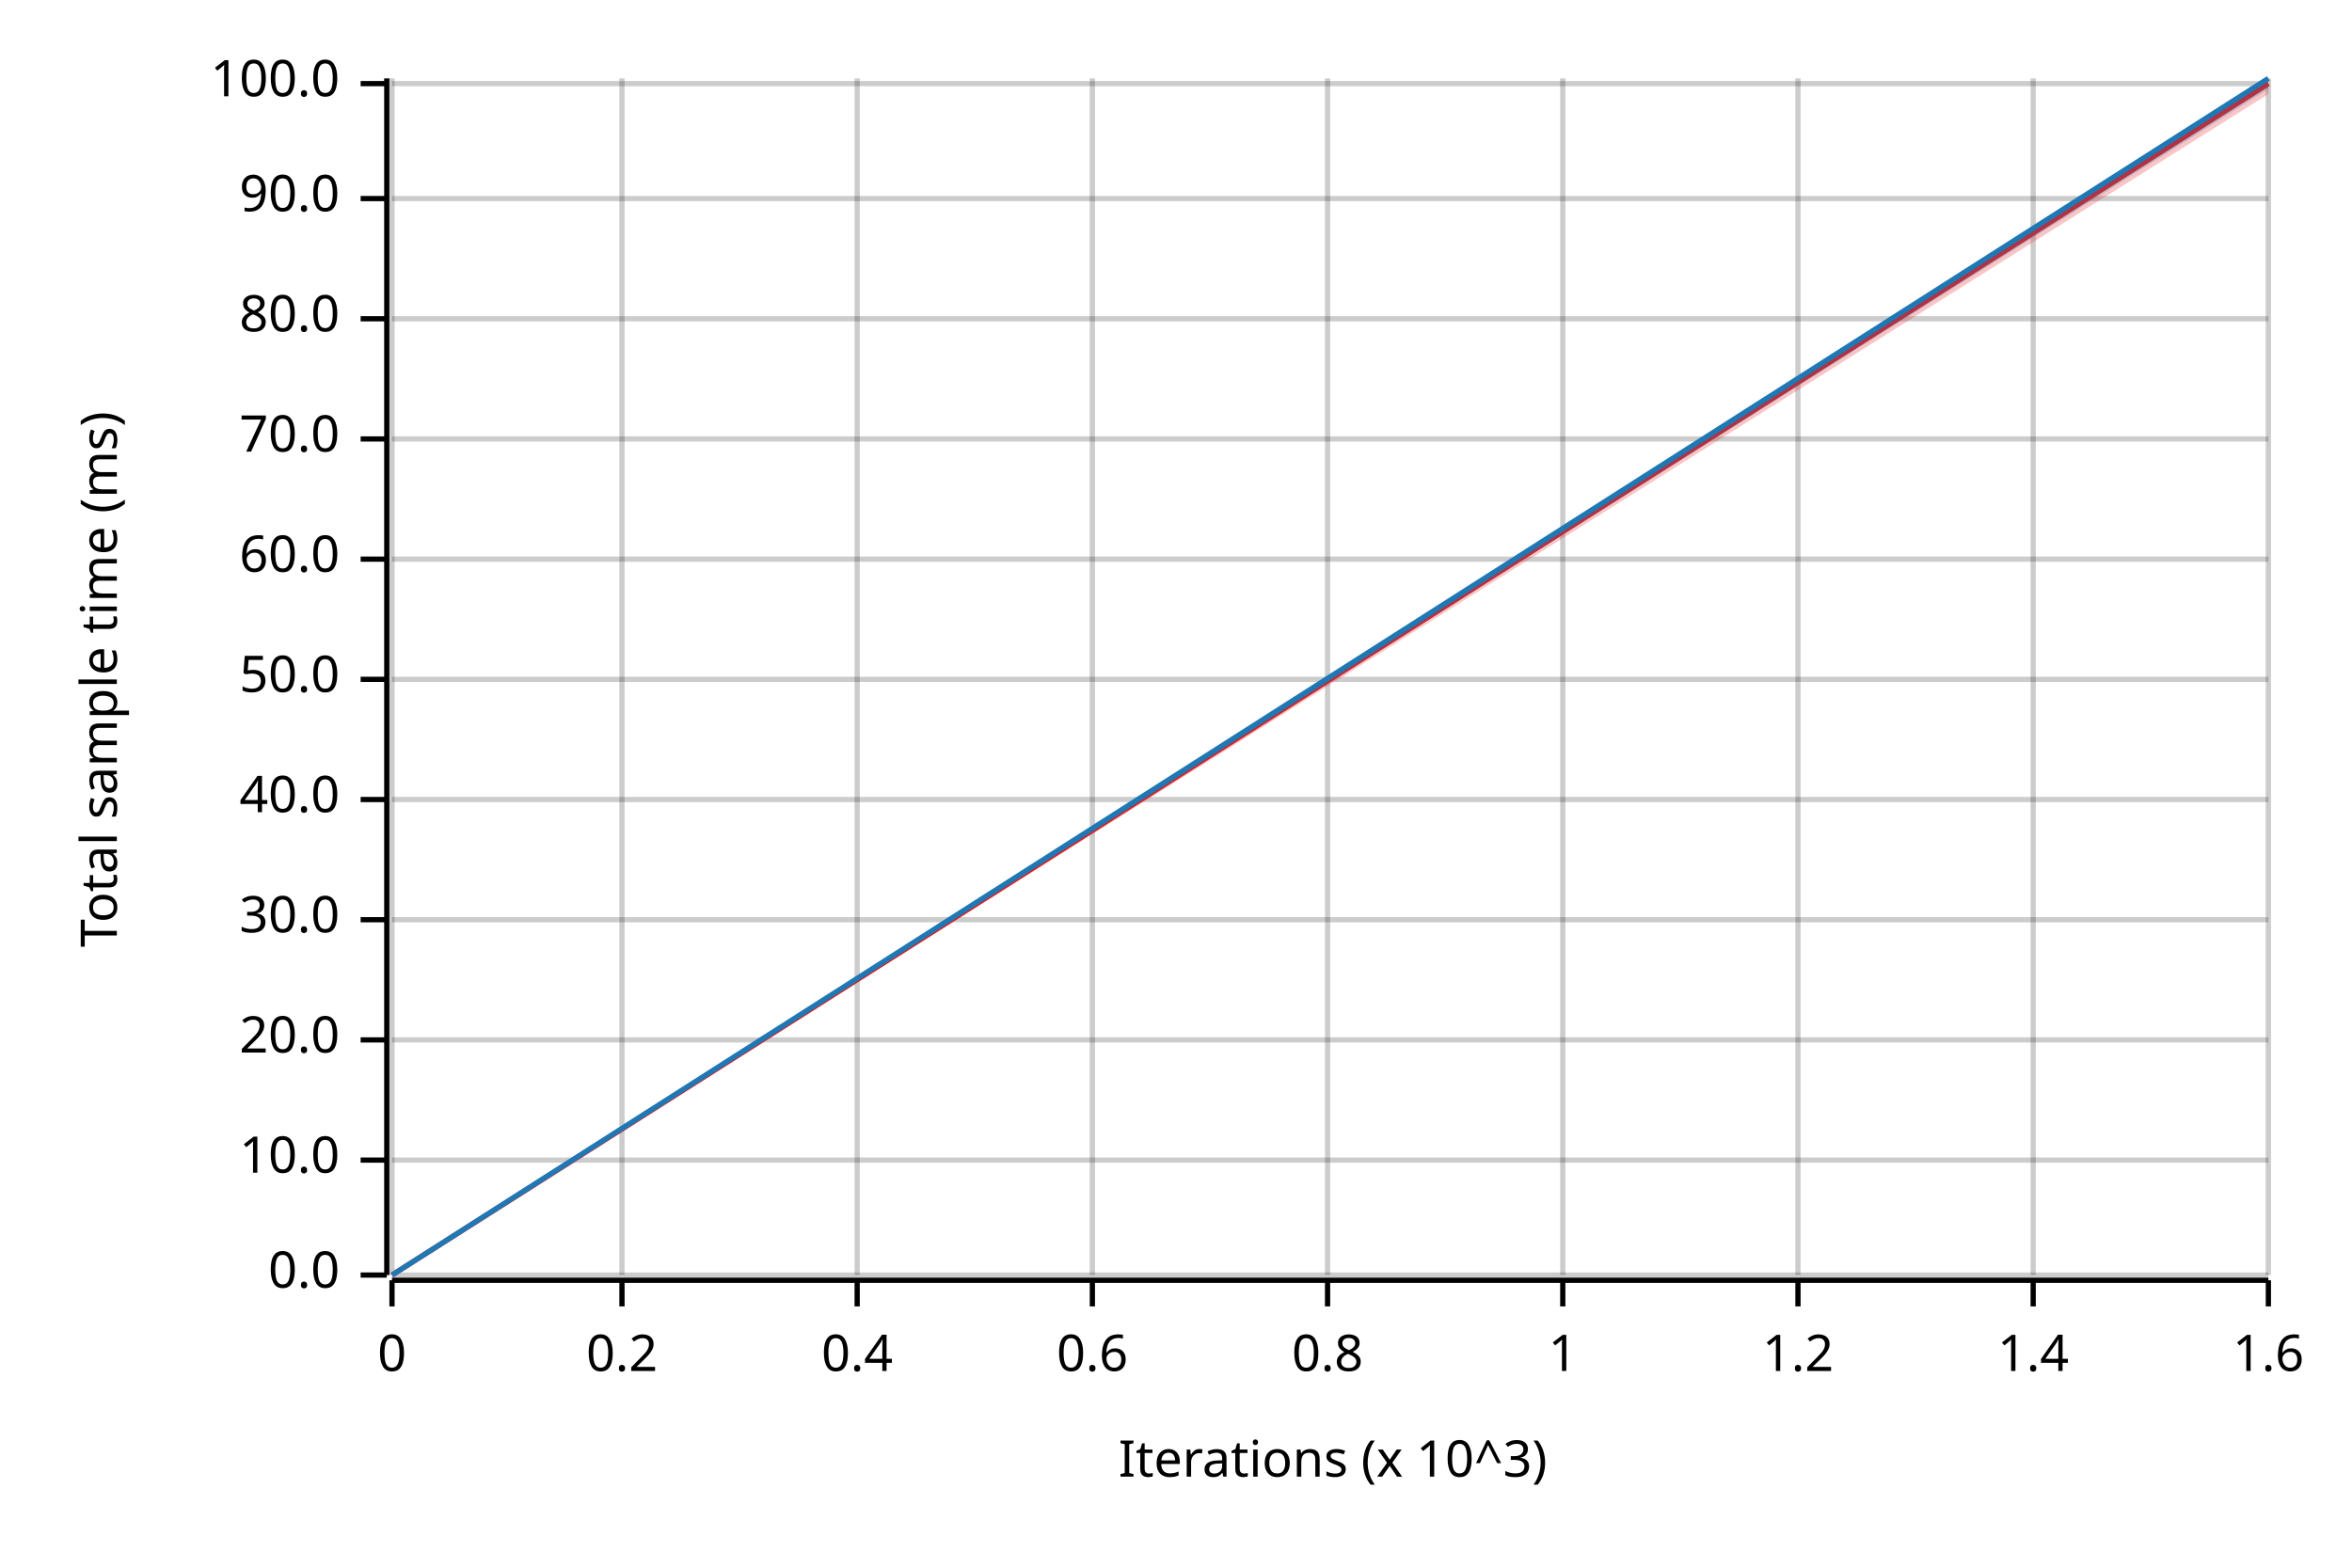
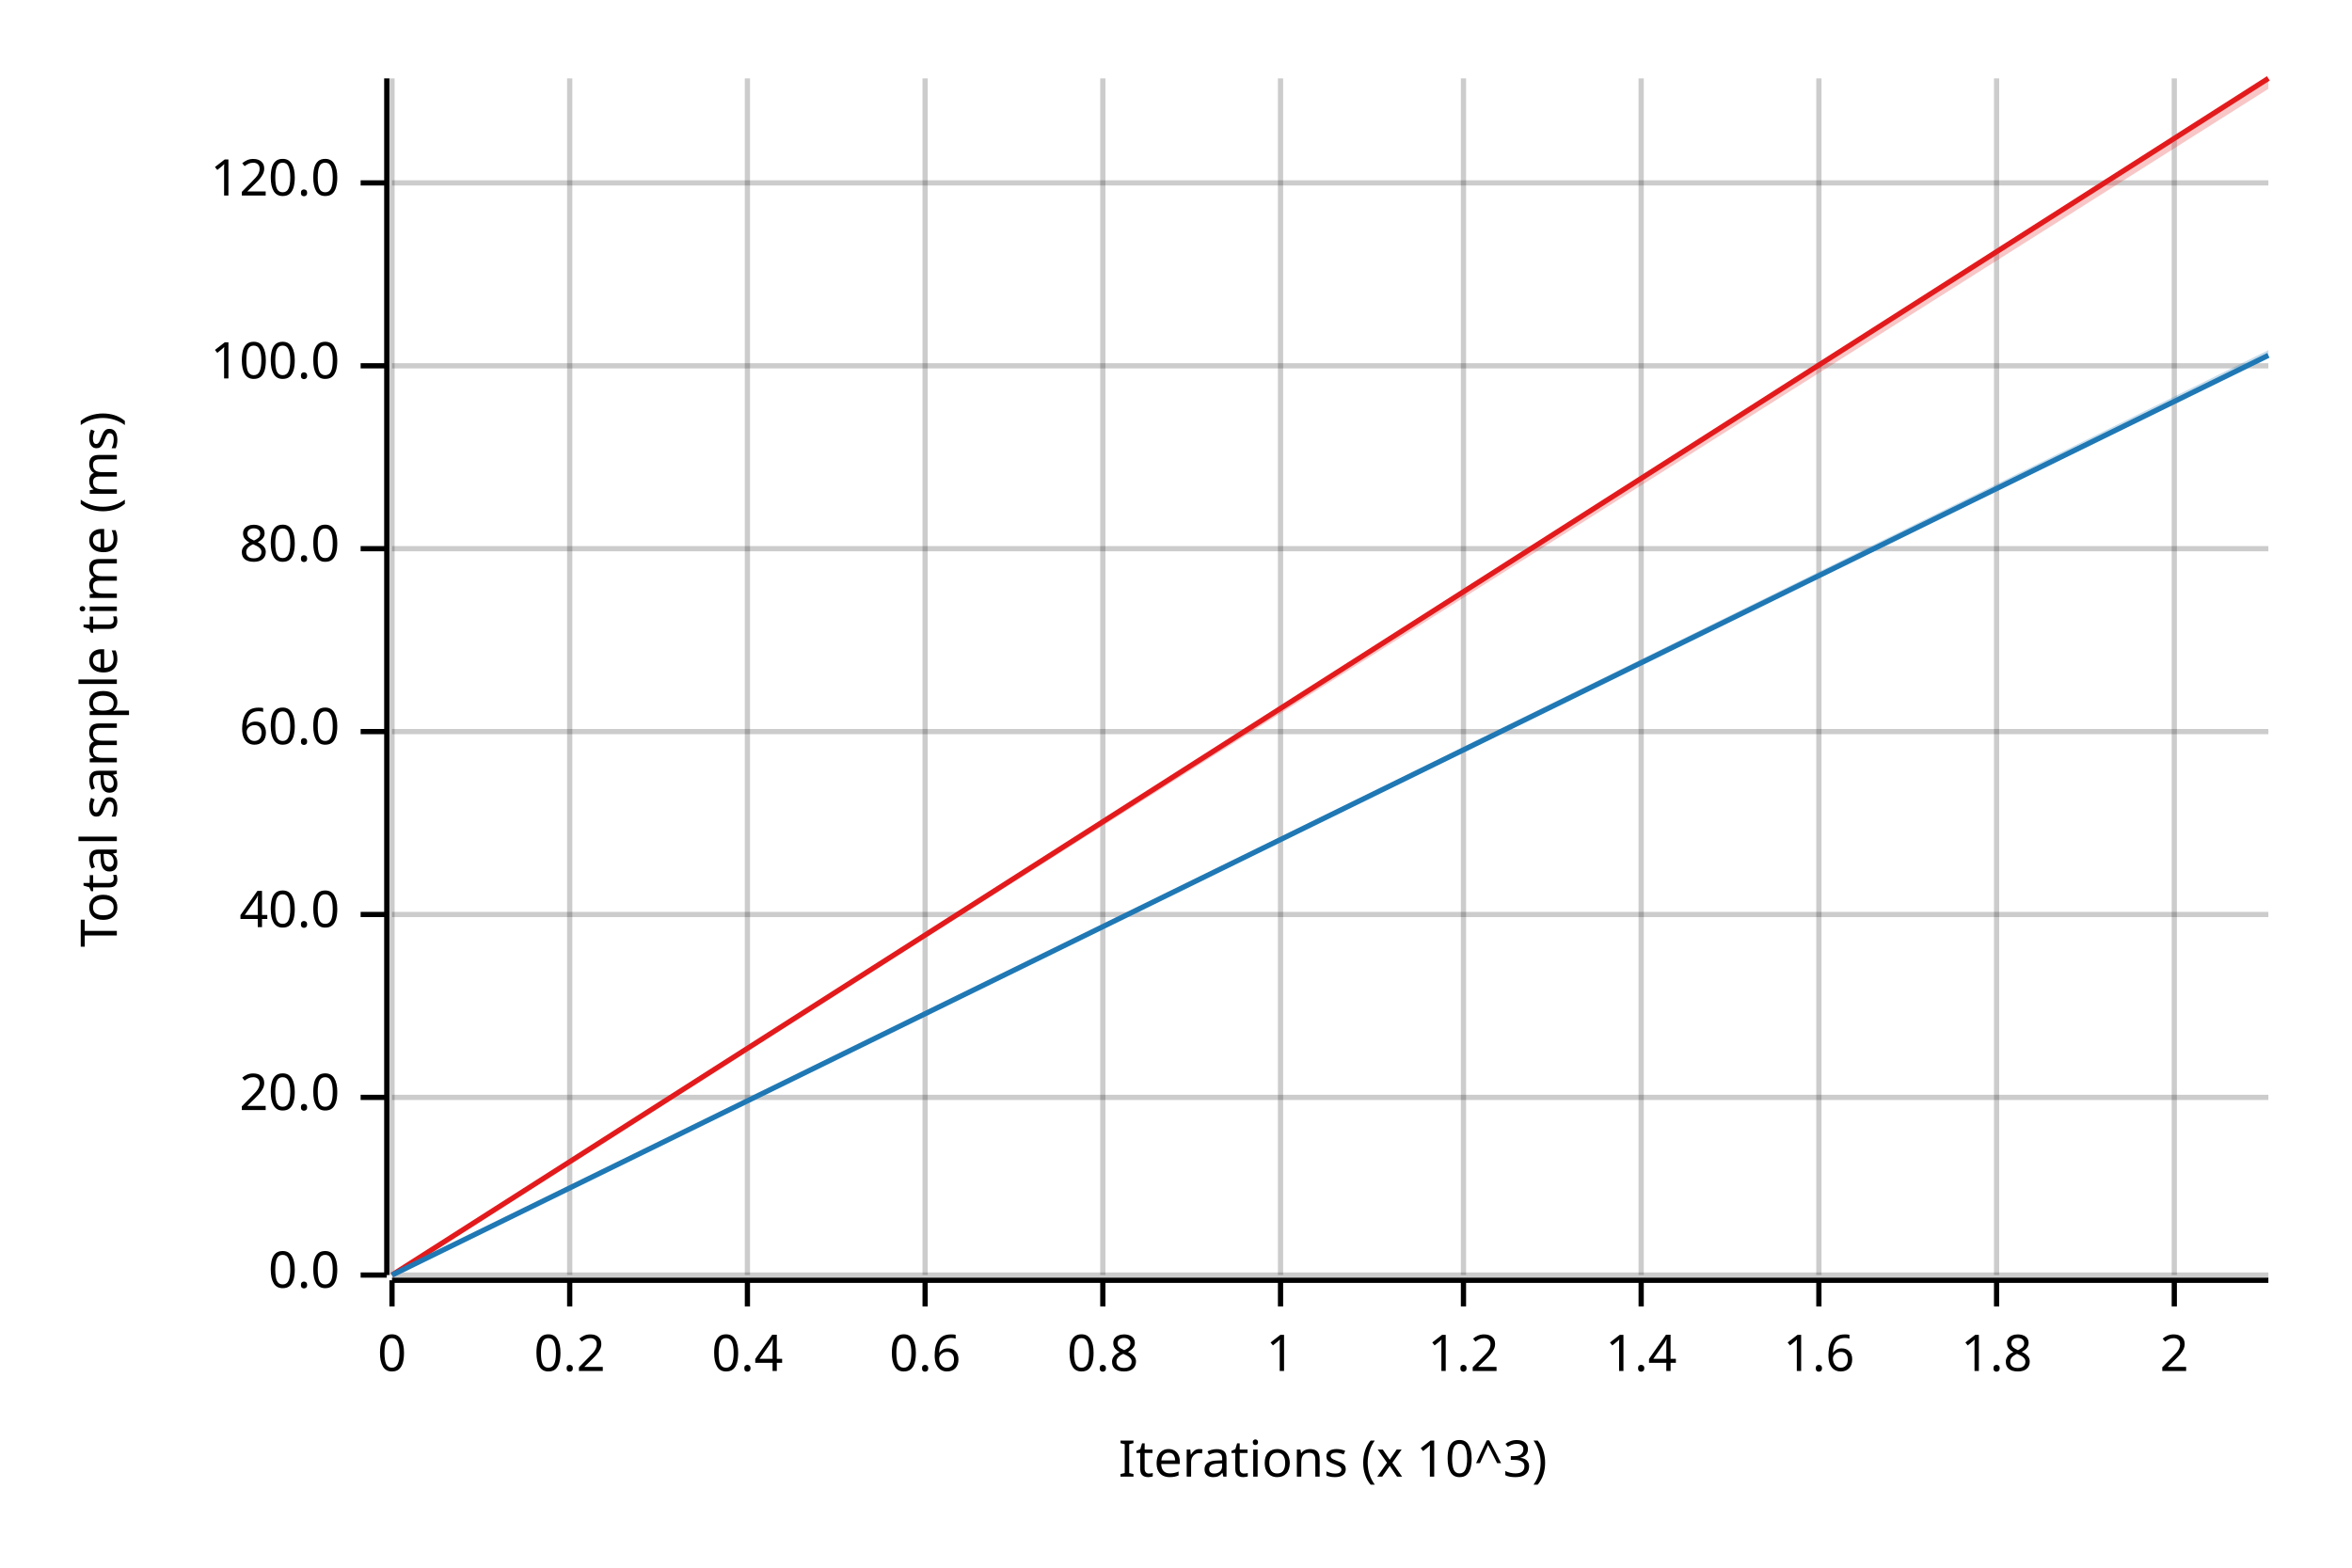
<svg xmlns="http://www.w3.org/2000/svg" width="450" height="300" viewBox="0 0 450 300">
  <text x="15" y="130" dy="0.76em" text-anchor="middle" font-family="sans-serif" font-size="9.677" opacity="1" fill="#000000" transform="rotate(270, 15, 130)">
Total sample time (ms)
</text>
  <text x="255" y="285" dy="-0.5ex" text-anchor="middle" font-family="sans-serif" font-size="9.677" opacity="1" fill="#000000">
Iterations (x 10^3)
</text>
  <line opacity="0.2" stroke="#000000" stroke-width="1" x1="75" y1="244" x2="75" y2="15" />
-   <line opacity="0.2" stroke="#000000" stroke-width="1" x1="119" y1="244" x2="119" y2="15" />
-   <line opacity="0.2" stroke="#000000" stroke-width="1" x1="164" y1="244" x2="164" y2="15" />
-   <line opacity="0.2" stroke="#000000" stroke-width="1" x1="209" y1="244" x2="209" y2="15" />
-   <line opacity="0.2" stroke="#000000" stroke-width="1" x1="254" y1="244" x2="254" y2="15" />
-   <line opacity="0.2" stroke="#000000" stroke-width="1" x1="299" y1="244" x2="299" y2="15" />
-   <line opacity="0.2" stroke="#000000" stroke-width="1" x1="344" y1="244" x2="344" y2="15" />
-   <line opacity="0.2" stroke="#000000" stroke-width="1" x1="389" y1="244" x2="389" y2="15" />
-   <line opacity="0.2" stroke="#000000" stroke-width="1" x1="434" y1="244" x2="434" y2="15" />
+   <line opacity="0.2" stroke="#000000" stroke-width="1" x1="109" y1="244" x2="109" y2="15" />
+   <line opacity="0.2" stroke="#000000" stroke-width="1" x1="143" y1="244" x2="143" y2="15" />
+   <line opacity="0.2" stroke="#000000" stroke-width="1" x1="177" y1="244" x2="177" y2="15" />
+   <line opacity="0.2" stroke="#000000" stroke-width="1" x1="211" y1="244" x2="211" y2="15" />
+   <line opacity="0.2" stroke="#000000" stroke-width="1" x1="245" y1="244" x2="245" y2="15" />
+   <line opacity="0.2" stroke="#000000" stroke-width="1" x1="280" y1="244" x2="280" y2="15" />
+   <line opacity="0.2" stroke="#000000" stroke-width="1" x1="314" y1="244" x2="314" y2="15" />
+   <line opacity="0.2" stroke="#000000" stroke-width="1" x1="348" y1="244" x2="348" y2="15" />
+   <line opacity="0.2" stroke="#000000" stroke-width="1" x1="382" y1="244" x2="382" y2="15" />
+   <line opacity="0.2" stroke="#000000" stroke-width="1" x1="416" y1="244" x2="416" y2="15" />
  <line opacity="0.2" stroke="#000000" stroke-width="1" x1="75" y1="244" x2="434" y2="244" />
-   <line opacity="0.2" stroke="#000000" stroke-width="1" x1="75" y1="222" x2="434" y2="222" />
-   <line opacity="0.2" stroke="#000000" stroke-width="1" x1="75" y1="199" x2="434" y2="199" />
-   <line opacity="0.2" stroke="#000000" stroke-width="1" x1="75" y1="176" x2="434" y2="176" />
-   <line opacity="0.2" stroke="#000000" stroke-width="1" x1="75" y1="153" x2="434" y2="153" />
-   <line opacity="0.2" stroke="#000000" stroke-width="1" x1="75" y1="130" x2="434" y2="130" />
-   <line opacity="0.2" stroke="#000000" stroke-width="1" x1="75" y1="107" x2="434" y2="107" />
-   <line opacity="0.2" stroke="#000000" stroke-width="1" x1="75" y1="84" x2="434" y2="84" />
-   <line opacity="0.2" stroke="#000000" stroke-width="1" x1="75" y1="61" x2="434" y2="61" />
-   <line opacity="0.2" stroke="#000000" stroke-width="1" x1="75" y1="38" x2="434" y2="38" />
-   <line opacity="0.2" stroke="#000000" stroke-width="1" x1="75" y1="16" x2="434" y2="16" />
+   <line opacity="0.2" stroke="#000000" stroke-width="1" x1="75" y1="210" x2="434" y2="210" />
+   <line opacity="0.2" stroke="#000000" stroke-width="1" x1="75" y1="175" x2="434" y2="175" />
+   <line opacity="0.2" stroke="#000000" stroke-width="1" x1="75" y1="140" x2="434" y2="140" />
+   <line opacity="0.2" stroke="#000000" stroke-width="1" x1="75" y1="105" x2="434" y2="105" />
+   <line opacity="0.2" stroke="#000000" stroke-width="1" x1="75" y1="70" x2="434" y2="70" />
+   <line opacity="0.2" stroke="#000000" stroke-width="1" x1="75" y1="35" x2="434" y2="35" />
  <polyline fill="none" opacity="1" stroke="#000000" stroke-width="1" points="74,15 74,244 " />
  <text x="65" y="244" dy="0.5ex" text-anchor="end" font-family="sans-serif" font-size="9.677" opacity="1" fill="#000000">
0.0
</text>
  <polyline fill="none" opacity="1" stroke="#000000" stroke-width="1" points="69,244 74,244 " />
-   <text x="65" y="222" dy="0.5ex" text-anchor="end" font-family="sans-serif" font-size="9.677" opacity="1" fill="#000000">
- 10.0
- </text>
-   <polyline fill="none" opacity="1" stroke="#000000" stroke-width="1" points="69,222 74,222 " />
-   <text x="65" y="199" dy="0.5ex" text-anchor="end" font-family="sans-serif" font-size="9.677" opacity="1" fill="#000000">
+   <text x="65" y="210" dy="0.5ex" text-anchor="end" font-family="sans-serif" font-size="9.677" opacity="1" fill="#000000">
20.0
</text>
-   <polyline fill="none" opacity="1" stroke="#000000" stroke-width="1" points="69,199 74,199 " />
-   <text x="65" y="176" dy="0.5ex" text-anchor="end" font-family="sans-serif" font-size="9.677" opacity="1" fill="#000000">
- 30.0
- </text>
-   <polyline fill="none" opacity="1" stroke="#000000" stroke-width="1" points="69,176 74,176 " />
-   <text x="65" y="153" dy="0.5ex" text-anchor="end" font-family="sans-serif" font-size="9.677" opacity="1" fill="#000000">
+   <polyline fill="none" opacity="1" stroke="#000000" stroke-width="1" points="69,210 74,210 " />
+   <text x="65" y="175" dy="0.5ex" text-anchor="end" font-family="sans-serif" font-size="9.677" opacity="1" fill="#000000">
40.0
</text>
-   <polyline fill="none" opacity="1" stroke="#000000" stroke-width="1" points="69,153 74,153 " />
-   <text x="65" y="130" dy="0.5ex" text-anchor="end" font-family="sans-serif" font-size="9.677" opacity="1" fill="#000000">
- 50.0
- </text>
-   <polyline fill="none" opacity="1" stroke="#000000" stroke-width="1" points="69,130 74,130 " />
-   <text x="65" y="107" dy="0.5ex" text-anchor="end" font-family="sans-serif" font-size="9.677" opacity="1" fill="#000000">
+   <polyline fill="none" opacity="1" stroke="#000000" stroke-width="1" points="69,175 74,175 " />
+   <text x="65" y="140" dy="0.5ex" text-anchor="end" font-family="sans-serif" font-size="9.677" opacity="1" fill="#000000">
60.0
</text>
-   <polyline fill="none" opacity="1" stroke="#000000" stroke-width="1" points="69,107 74,107 " />
-   <text x="65" y="84" dy="0.5ex" text-anchor="end" font-family="sans-serif" font-size="9.677" opacity="1" fill="#000000">
- 70.0
- </text>
-   <polyline fill="none" opacity="1" stroke="#000000" stroke-width="1" points="69,84 74,84 " />
-   <text x="65" y="61" dy="0.5ex" text-anchor="end" font-family="sans-serif" font-size="9.677" opacity="1" fill="#000000">
+   <polyline fill="none" opacity="1" stroke="#000000" stroke-width="1" points="69,140 74,140 " />
+   <text x="65" y="105" dy="0.5ex" text-anchor="end" font-family="sans-serif" font-size="9.677" opacity="1" fill="#000000">
80.0
</text>
-   <polyline fill="none" opacity="1" stroke="#000000" stroke-width="1" points="69,61 74,61 " />
-   <text x="65" y="38" dy="0.5ex" text-anchor="end" font-family="sans-serif" font-size="9.677" opacity="1" fill="#000000">
- 90.0
- </text>
-   <polyline fill="none" opacity="1" stroke="#000000" stroke-width="1" points="69,38 74,38 " />
-   <text x="65" y="16" dy="0.5ex" text-anchor="end" font-family="sans-serif" font-size="9.677" opacity="1" fill="#000000">
+   <polyline fill="none" opacity="1" stroke="#000000" stroke-width="1" points="69,105 74,105 " />
+   <text x="65" y="70" dy="0.5ex" text-anchor="end" font-family="sans-serif" font-size="9.677" opacity="1" fill="#000000">
100.0
</text>
-   <polyline fill="none" opacity="1" stroke="#000000" stroke-width="1" points="69,16 74,16 " />
+   <polyline fill="none" opacity="1" stroke="#000000" stroke-width="1" points="69,70 74,70 " />
+   <text x="65" y="35" dy="0.5ex" text-anchor="end" font-family="sans-serif" font-size="9.677" opacity="1" fill="#000000">
+ 120.0
+ </text>
+   <polyline fill="none" opacity="1" stroke="#000000" stroke-width="1" points="69,35 74,35 " />
  <polyline fill="none" opacity="1" stroke="#000000" stroke-width="1" points="75,245 434,245 " />
  <text x="75" y="255" dy="0.76em" text-anchor="middle" font-family="sans-serif" font-size="9.677" opacity="1" fill="#000000">
0
</text>
  <polyline fill="none" opacity="1" stroke="#000000" stroke-width="1" points="75,245 75,250 " />
-   <text x="119" y="255" dy="0.76em" text-anchor="middle" font-family="sans-serif" font-size="9.677" opacity="1" fill="#000000">
+   <text x="109" y="255" dy="0.76em" text-anchor="middle" font-family="sans-serif" font-size="9.677" opacity="1" fill="#000000">
0.2
</text>
-   <polyline fill="none" opacity="1" stroke="#000000" stroke-width="1" points="119,245 119,250 " />
-   <text x="164" y="255" dy="0.76em" text-anchor="middle" font-family="sans-serif" font-size="9.677" opacity="1" fill="#000000">
+   <polyline fill="none" opacity="1" stroke="#000000" stroke-width="1" points="109,245 109,250 " />
+   <text x="143" y="255" dy="0.76em" text-anchor="middle" font-family="sans-serif" font-size="9.677" opacity="1" fill="#000000">
0.4
</text>
-   <polyline fill="none" opacity="1" stroke="#000000" stroke-width="1" points="164,245 164,250 " />
-   <text x="209" y="255" dy="0.76em" text-anchor="middle" font-family="sans-serif" font-size="9.677" opacity="1" fill="#000000">
+   <polyline fill="none" opacity="1" stroke="#000000" stroke-width="1" points="143,245 143,250 " />
+   <text x="177" y="255" dy="0.76em" text-anchor="middle" font-family="sans-serif" font-size="9.677" opacity="1" fill="#000000">
0.6
</text>
-   <polyline fill="none" opacity="1" stroke="#000000" stroke-width="1" points="209,245 209,250 " />
-   <text x="254" y="255" dy="0.76em" text-anchor="middle" font-family="sans-serif" font-size="9.677" opacity="1" fill="#000000">
+   <polyline fill="none" opacity="1" stroke="#000000" stroke-width="1" points="177,245 177,250 " />
+   <text x="211" y="255" dy="0.76em" text-anchor="middle" font-family="sans-serif" font-size="9.677" opacity="1" fill="#000000">
0.8
</text>
-   <polyline fill="none" opacity="1" stroke="#000000" stroke-width="1" points="254,245 254,250 " />
-   <text x="299" y="255" dy="0.76em" text-anchor="middle" font-family="sans-serif" font-size="9.677" opacity="1" fill="#000000">
+   <polyline fill="none" opacity="1" stroke="#000000" stroke-width="1" points="211,245 211,250 " />
+   <text x="245" y="255" dy="0.76em" text-anchor="middle" font-family="sans-serif" font-size="9.677" opacity="1" fill="#000000">
1
</text>
-   <polyline fill="none" opacity="1" stroke="#000000" stroke-width="1" points="299,245 299,250 " />
-   <text x="344" y="255" dy="0.76em" text-anchor="middle" font-family="sans-serif" font-size="9.677" opacity="1" fill="#000000">
+   <polyline fill="none" opacity="1" stroke="#000000" stroke-width="1" points="245,245 245,250 " />
+   <text x="280" y="255" dy="0.76em" text-anchor="middle" font-family="sans-serif" font-size="9.677" opacity="1" fill="#000000">
1.2
</text>
-   <polyline fill="none" opacity="1" stroke="#000000" stroke-width="1" points="344,245 344,250 " />
-   <text x="389" y="255" dy="0.76em" text-anchor="middle" font-family="sans-serif" font-size="9.677" opacity="1" fill="#000000">
+   <polyline fill="none" opacity="1" stroke="#000000" stroke-width="1" points="280,245 280,250 " />
+   <text x="314" y="255" dy="0.76em" text-anchor="middle" font-family="sans-serif" font-size="9.677" opacity="1" fill="#000000">
1.4
</text>
-   <polyline fill="none" opacity="1" stroke="#000000" stroke-width="1" points="389,245 389,250 " />
-   <text x="434" y="255" dy="0.76em" text-anchor="middle" font-family="sans-serif" font-size="9.677" opacity="1" fill="#000000">
+   <polyline fill="none" opacity="1" stroke="#000000" stroke-width="1" points="314,245 314,250 " />
+   <text x="348" y="255" dy="0.76em" text-anchor="middle" font-family="sans-serif" font-size="9.677" opacity="1" fill="#000000">
1.6
</text>
-   <polyline fill="none" opacity="1" stroke="#000000" stroke-width="1" points="434,245 434,250 " />
-   <polyline fill="none" opacity="1" stroke="#E31A1C" stroke-width="1" points="75,244 434,16 " />
-   <polygon opacity="0.25" fill="#E31A1C" points="75,244 434,18 434,15 " />
-   <polyline fill="none" opacity="1" stroke="#1F78B4" stroke-width="1" points="75,244 434,15 " />
-   <polygon opacity="0.25" fill="#1F78B4" points="75,244 434,17 434,15 " />
+   <polyline fill="none" opacity="1" stroke="#000000" stroke-width="1" points="348,245 348,250 " />
+   <text x="382" y="255" dy="0.76em" text-anchor="middle" font-family="sans-serif" font-size="9.677" opacity="1" fill="#000000">
+ 1.8
+ </text>
+   <polyline fill="none" opacity="1" stroke="#000000" stroke-width="1" points="382,245 382,250 " />
+   <text x="416" y="255" dy="0.76em" text-anchor="middle" font-family="sans-serif" font-size="9.677" opacity="1" fill="#000000">
+ 2
+ </text>
+   <polyline fill="none" opacity="1" stroke="#000000" stroke-width="1" points="416,245 416,250 " />
+   <polyline fill="none" opacity="1" stroke="#E31A1C" stroke-width="1" points="75,244 434,15 " />
+   <polygon opacity="0.25" fill="#E31A1C" points="75,244 434,17 434,15 " />
+   <polyline fill="none" opacity="1" stroke="#1F78B4" stroke-width="1" points="75,244 434,68 " />
+   <polygon opacity="0.25" fill="#1F78B4" points="75,244 434,68 434,67 " />
</svg>
